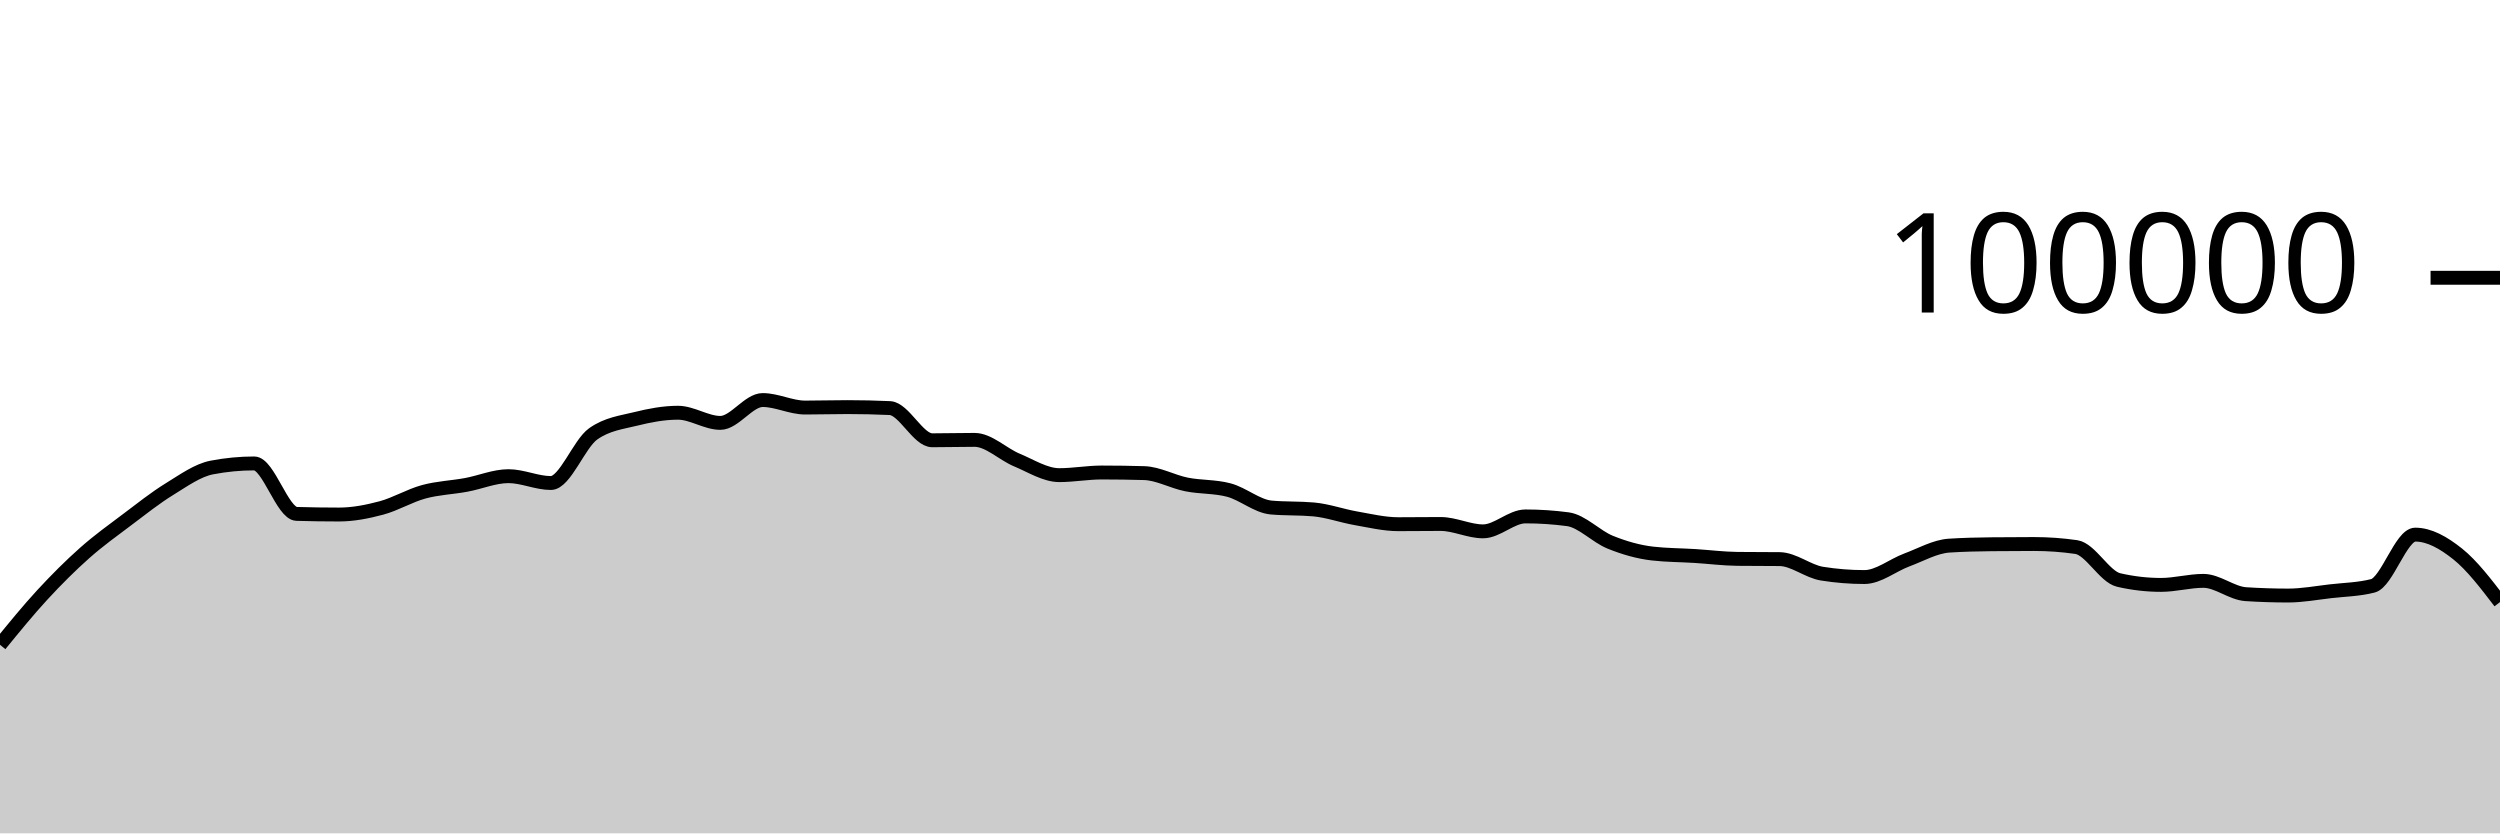
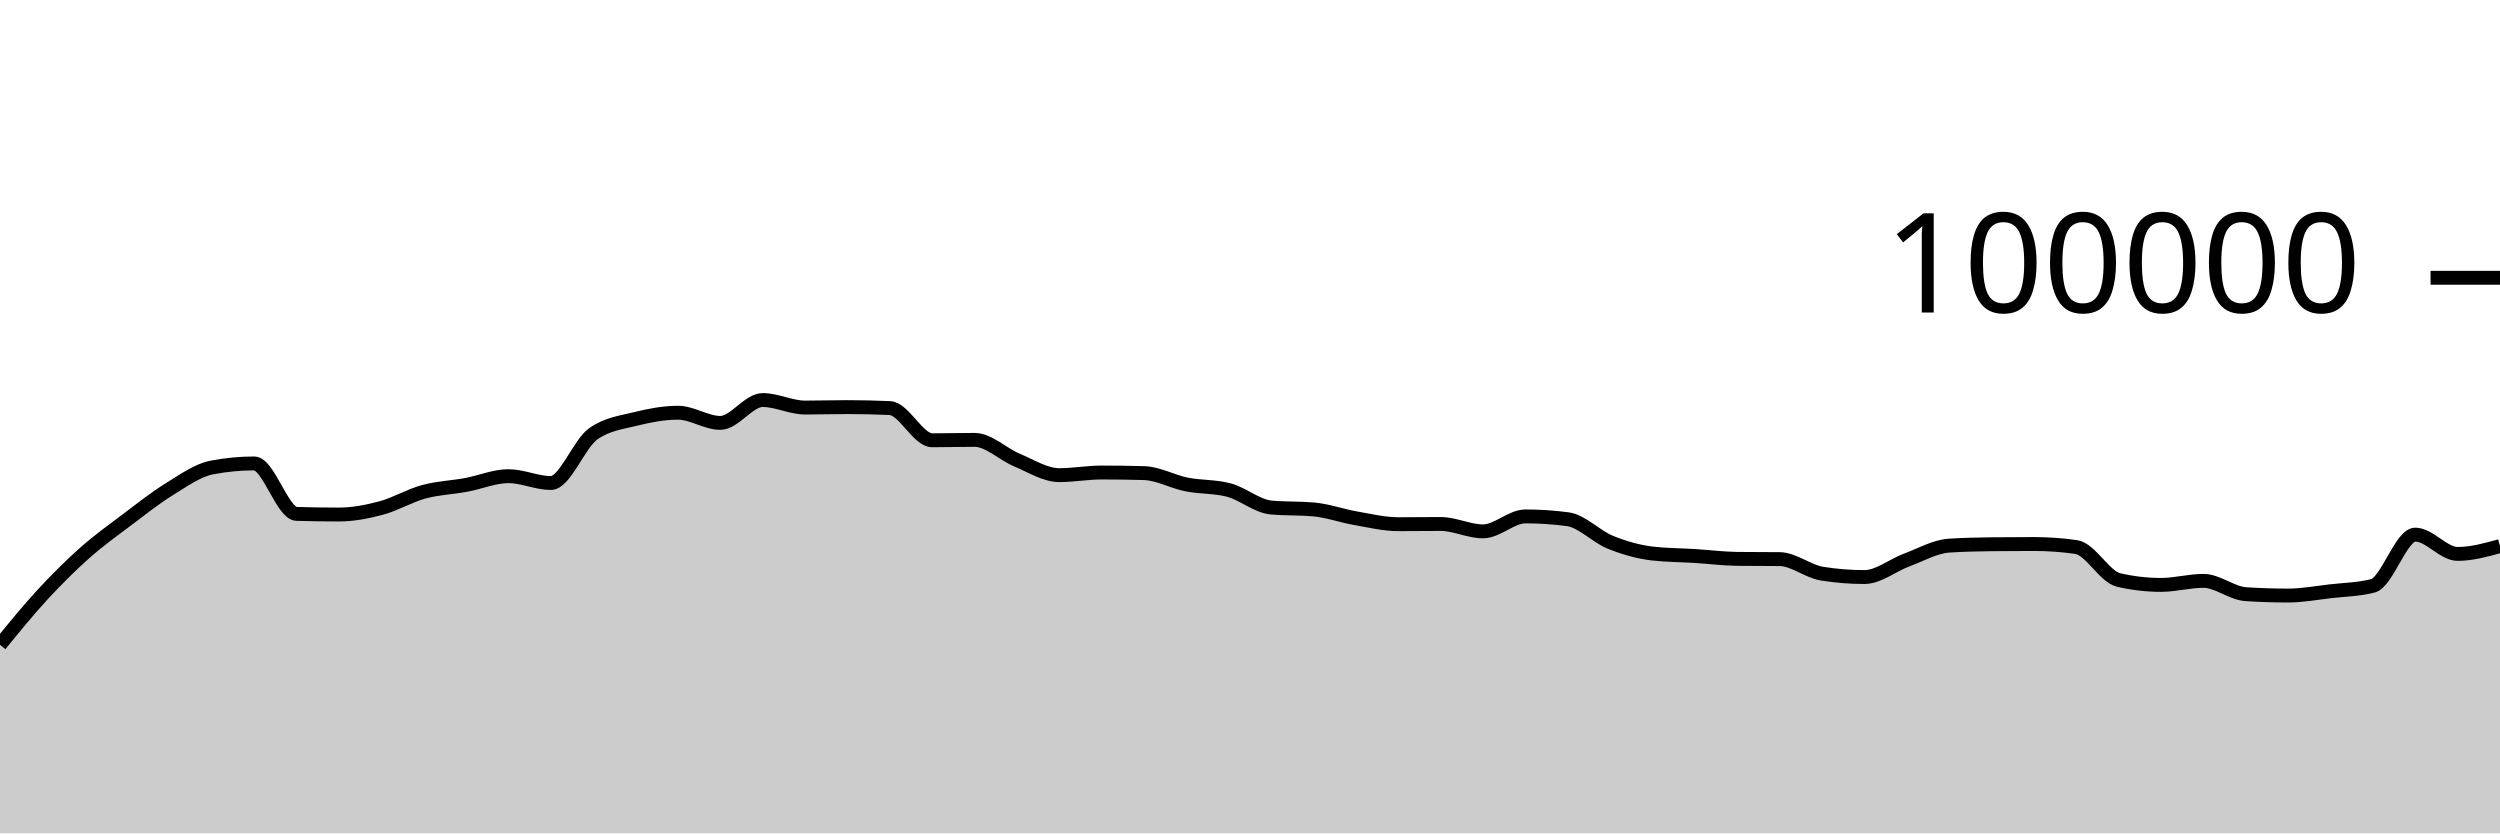
<svg xmlns="http://www.w3.org/2000/svg" viewBox="0 0 180 60">
  <g transform="translate(0,20)">
-     <path class="area" fill="rgba(0, 0, 0, 0.2)" d="M0,26.424C1.017,25.176,2.034,23.929,3.051,22.826C4.068,21.724,5.085,20.71,6.102,19.808C7.119,18.907,8.136,18.181,9.153,17.415C10.169,16.65,11.186,15.841,12.203,15.216C13.22,14.59,14.237,13.855,15.254,13.66C16.271,13.465,17.288,13.367,18.305,13.367C19.322,13.367,20.339,16.971,21.356,17.001C22.373,17.031,23.39,17.046,24.407,17.046C25.424,17.046,26.441,16.846,27.458,16.574C28.475,16.301,29.492,15.686,30.508,15.409C31.525,15.132,32.542,15.101,33.559,14.913C34.576,14.726,35.593,14.284,36.61,14.284C37.627,14.284,38.644,14.777,39.661,14.777C40.678,14.777,41.695,11.952,42.712,11.236C43.729,10.52,44.746,10.415,45.763,10.162C46.78,9.909,47.797,9.717,48.814,9.717C49.831,9.717,50.847,10.448,51.864,10.448C52.881,10.448,53.898,8.803,54.915,8.803C55.932,8.803,56.949,9.344,57.966,9.344C58.983,9.344,60,9.312,61.017,9.312C62.034,9.312,63.051,9.335,64.068,9.382C65.085,9.428,66.102,11.7,67.119,11.7C68.136,11.7,69.153,11.671,70.169,11.671C71.186,11.671,72.203,12.701,73.22,13.124C74.237,13.547,75.254,14.21,76.271,14.21C77.288,14.21,78.305,14.02,79.322,14.02C80.339,14.02,81.356,14.035,82.373,14.064C83.39,14.092,84.407,14.677,85.424,14.88C86.441,15.083,87.458,15.015,88.475,15.284C89.492,15.553,90.508,16.451,91.525,16.542C92.542,16.633,93.559,16.587,94.576,16.678C95.593,16.769,96.61,17.14,97.627,17.317C98.644,17.494,99.661,17.742,100.678,17.742C101.695,17.742,102.712,17.727,103.729,17.727C104.746,17.727,105.763,18.258,106.78,18.258C107.797,18.258,108.814,17.182,109.831,17.182C110.847,17.182,111.864,17.249,112.881,17.384C113.898,17.519,114.915,18.625,115.932,19.037C116.949,19.449,117.966,19.739,118.983,19.856C120,19.973,121.017,19.968,122.034,20.032C123.051,20.096,124.068,20.227,125.085,20.239C126.102,20.25,127.119,20.245,128.136,20.256C129.153,20.267,130.169,21.141,131.186,21.303C132.203,21.466,133.22,21.547,134.237,21.547C135.254,21.547,136.271,20.695,137.288,20.318C138.305,19.941,139.322,19.351,140.339,19.285C141.356,19.219,142.373,19.197,143.39,19.186C144.407,19.175,145.424,19.169,146.441,19.169C147.458,19.169,148.475,19.242,149.492,19.388C150.508,19.535,151.525,21.524,152.542,21.76C153.559,21.995,154.576,22.113,155.593,22.113C156.61,22.113,157.627,21.822,158.644,21.822C159.661,21.822,160.678,22.713,161.695,22.78C162.712,22.846,163.729,22.879,164.746,22.879C165.763,22.879,166.78,22.687,167.797,22.57C168.814,22.453,169.831,22.44,170.847,22.18C171.864,21.92,172.881,18.493,173.898,18.493C174.915,18.493,175.932,19.072,176.949,19.882C177.966,20.691,178.983,22.02,180,23.35L180,40C178.983,40,177.966,40,176.949,40C175.932,40,174.915,40,173.898,40C172.881,40,171.864,40,170.847,40C169.831,40,168.814,40,167.797,40C166.78,40,165.763,40,164.746,40C163.729,40,162.712,40,161.695,40C160.678,40,159.661,40,158.644,40C157.627,40,156.61,40,155.593,40C154.576,40,153.559,40,152.542,40C151.525,40,150.508,40,149.492,40C148.475,40,147.458,40,146.441,40C145.424,40,144.407,40,143.39,40C142.373,40,141.356,40,140.339,40C139.322,40,138.305,40,137.288,40C136.271,40,135.254,40,134.237,40C133.22,40,132.203,40,131.186,40C130.169,40,129.153,40,128.136,40C127.119,40,126.102,40,125.085,40C124.068,40,123.051,40,122.034,40C121.017,40,120,40,118.983,40C117.966,40,116.949,40,115.932,40C114.915,40,113.898,40,112.881,40C111.864,40,110.847,40,109.831,40C108.814,40,107.797,40,106.78,40C105.763,40,104.746,40,103.729,40C102.712,40,101.695,40,100.678,40C99.661,40,98.644,40,97.627,40C96.61,40,95.593,40,94.576,40C93.559,40,92.542,40,91.525,40C90.508,40,89.492,40,88.475,40C87.458,40,86.441,40,85.424,40C84.407,40,83.39,40,82.373,40C81.356,40,80.339,40,79.322,40C78.305,40,77.288,40,76.271,40C75.254,40,74.237,40,73.22,40C72.203,40,71.186,40,70.169,40C69.153,40,68.136,40,67.119,40C66.102,40,65.085,40,64.068,40C63.051,40,62.034,40,61.017,40C60,40,58.983,40,57.966,40C56.949,40,55.932,40,54.915,40C53.898,40,52.881,40,51.864,40C50.847,40,49.831,40,48.814,40C47.797,40,46.78,40,45.763,40C44.746,40,43.729,40,42.712,40C41.695,40,40.678,40,39.661,40C38.644,40,37.627,40,36.61,40C35.593,40,34.576,40,33.559,40C32.542,40,31.525,40,30.508,40C29.492,40,28.475,40,27.458,40C26.441,40,25.424,40,24.407,40C23.39,40,22.373,40,21.356,40C20.339,40,19.322,40,18.305,40C17.288,40,16.271,40,15.254,40C14.237,40,13.22,40,12.203,40C11.186,40,10.169,40,9.153,40C8.136,40,7.119,40,6.102,40C5.085,40,4.068,40,3.051,40C2.034,40,1.017,40,0,40Z" />
-     <path class="line" stroke="black" fill="none" d="M0,26.424C1.017,25.176,2.034,23.929,3.051,22.826C4.068,21.724,5.085,20.71,6.102,19.808C7.119,18.907,8.136,18.181,9.153,17.415C10.169,16.65,11.186,15.841,12.203,15.216C13.22,14.59,14.237,13.855,15.254,13.66C16.271,13.465,17.288,13.367,18.305,13.367C19.322,13.367,20.339,16.971,21.356,17.001C22.373,17.031,23.39,17.046,24.407,17.046C25.424,17.046,26.441,16.846,27.458,16.574C28.475,16.301,29.492,15.686,30.508,15.409C31.525,15.132,32.542,15.101,33.559,14.913C34.576,14.726,35.593,14.284,36.61,14.284C37.627,14.284,38.644,14.777,39.661,14.777C40.678,14.777,41.695,11.952,42.712,11.236C43.729,10.52,44.746,10.415,45.763,10.162C46.78,9.909,47.797,9.717,48.814,9.717C49.831,9.717,50.847,10.448,51.864,10.448C52.881,10.448,53.898,8.803,54.915,8.803C55.932,8.803,56.949,9.344,57.966,9.344C58.983,9.344,60,9.312,61.017,9.312C62.034,9.312,63.051,9.335,64.068,9.382C65.085,9.428,66.102,11.7,67.119,11.7C68.136,11.7,69.153,11.671,70.169,11.671C71.186,11.671,72.203,12.701,73.22,13.124C74.237,13.547,75.254,14.21,76.271,14.21C77.288,14.21,78.305,14.02,79.322,14.02C80.339,14.02,81.356,14.035,82.373,14.064C83.39,14.092,84.407,14.677,85.424,14.88C86.441,15.083,87.458,15.015,88.475,15.284C89.492,15.553,90.508,16.451,91.525,16.542C92.542,16.633,93.559,16.587,94.576,16.678C95.593,16.769,96.61,17.14,97.627,17.317C98.644,17.494,99.661,17.742,100.678,17.742C101.695,17.742,102.712,17.727,103.729,17.727C104.746,17.727,105.763,18.258,106.78,18.258C107.797,18.258,108.814,17.182,109.831,17.182C110.847,17.182,111.864,17.249,112.881,17.384C113.898,17.519,114.915,18.625,115.932,19.037C116.949,19.449,117.966,19.739,118.983,19.856C120,19.973,121.017,19.968,122.034,20.032C123.051,20.096,124.068,20.227,125.085,20.239C126.102,20.25,127.119,20.245,128.136,20.256C129.153,20.267,130.169,21.141,131.186,21.303C132.203,21.466,133.22,21.547,134.237,21.547C135.254,21.547,136.271,20.695,137.288,20.318C138.305,19.941,139.322,19.351,140.339,19.285C141.356,19.219,142.373,19.197,143.39,19.186C144.407,19.175,145.424,19.169,146.441,19.169C147.458,19.169,148.475,19.242,149.492,19.388C150.508,19.535,151.525,21.524,152.542,21.76C153.559,21.995,154.576,22.113,155.593,22.113C156.61,22.113,157.627,21.822,158.644,21.822C159.661,21.822,160.678,22.713,161.695,22.78C162.712,22.846,163.729,22.879,164.746,22.879C165.763,22.879,166.78,22.687,167.797,22.57C168.814,22.453,169.831,22.44,170.847,22.18C171.864,21.92,172.881,18.493,173.898,18.493C174.915,18.493,175.932,19.072,176.949,19.882C177.966,20.691,178.983,22.02,180,23.35" />
+     <path class="area" fill="rgba(0, 0, 0, 0.2)" d="M0,26.424C1.017,25.176,2.034,23.929,3.051,22.826C4.068,21.724,5.085,20.71,6.102,19.808C7.119,18.907,8.136,18.181,9.153,17.415C10.169,16.65,11.186,15.841,12.203,15.216C13.22,14.59,14.237,13.855,15.254,13.66C16.271,13.465,17.288,13.367,18.305,13.367C19.322,13.367,20.339,16.971,21.356,17.001C22.373,17.031,23.39,17.046,24.407,17.046C25.424,17.046,26.441,16.846,27.458,16.574C28.475,16.301,29.492,15.686,30.508,15.409C31.525,15.132,32.542,15.101,33.559,14.913C34.576,14.726,35.593,14.284,36.61,14.284C37.627,14.284,38.644,14.777,39.661,14.777C40.678,14.777,41.695,11.952,42.712,11.236C43.729,10.52,44.746,10.415,45.763,10.162C46.78,9.909,47.797,9.717,48.814,9.717C49.831,9.717,50.847,10.448,51.864,10.448C52.881,10.448,53.898,8.803,54.915,8.803C55.932,8.803,56.949,9.344,57.966,9.344C58.983,9.344,60,9.312,61.017,9.312C62.034,9.312,63.051,9.335,64.068,9.382C65.085,9.428,66.102,11.7,67.119,11.7C68.136,11.7,69.153,11.671,70.169,11.671C71.186,11.671,72.203,12.701,73.22,13.124C74.237,13.547,75.254,14.21,76.271,14.21C77.288,14.21,78.305,14.02,79.322,14.02C80.339,14.02,81.356,14.035,82.373,14.064C83.39,14.092,84.407,14.677,85.424,14.88C86.441,15.083,87.458,15.015,88.475,15.284C89.492,15.553,90.508,16.451,91.525,16.542C92.542,16.633,93.559,16.587,94.576,16.678C95.593,16.769,96.61,17.14,97.627,17.317C98.644,17.494,99.661,17.742,100.678,17.742C101.695,17.742,102.712,17.727,103.729,17.727C104.746,17.727,105.763,18.258,106.78,18.258C107.797,18.258,108.814,17.182,109.831,17.182C110.847,17.182,111.864,17.249,112.881,17.384C113.898,17.519,114.915,18.625,115.932,19.037C116.949,19.449,117.966,19.739,118.983,19.856C120,19.973,121.017,19.968,122.034,20.032C123.051,20.096,124.068,20.227,125.085,20.239C126.102,20.25,127.119,20.245,128.136,20.256C129.153,20.267,130.169,21.141,131.186,21.303C132.203,21.466,133.22,21.547,134.237,21.547C135.254,21.547,136.271,20.695,137.288,20.318C138.305,19.941,139.322,19.351,140.339,19.285C141.356,19.219,142.373,19.197,143.39,19.186C144.407,19.175,145.424,19.169,146.441,19.169C147.458,19.169,148.475,19.242,149.492,19.388C150.508,19.535,151.525,21.524,152.542,21.76C153.559,21.995,154.576,22.113,155.593,22.113C156.61,22.113,157.627,21.822,158.644,21.822C159.661,21.822,160.678,22.713,161.695,22.78C162.712,22.846,163.729,22.879,164.746,22.879C165.763,22.879,166.78,22.687,167.797,22.57C168.814,22.453,169.831,22.44,170.847,22.18C171.864,21.92,172.881,18.493,173.898,18.493C174.915,18.493,175.932,19.882,176.949,19.882C177.966,19.882,178.983,19.599,180,19.317L180,40C178.983,40,177.966,40,176.949,40C175.932,40,174.915,40,173.898,40C172.881,40,171.864,40,170.847,40C169.831,40,168.814,40,167.797,40C166.78,40,165.763,40,164.746,40C163.729,40,162.712,40,161.695,40C160.678,40,159.661,40,158.644,40C157.627,40,156.61,40,155.593,40C154.576,40,153.559,40,152.542,40C151.525,40,150.508,40,149.492,40C148.475,40,147.458,40,146.441,40C145.424,40,144.407,40,143.39,40C142.373,40,141.356,40,140.339,40C139.322,40,138.305,40,137.288,40C136.271,40,135.254,40,134.237,40C133.22,40,132.203,40,131.186,40C130.169,40,129.153,40,128.136,40C127.119,40,126.102,40,125.085,40C124.068,40,123.051,40,122.034,40C121.017,40,120,40,118.983,40C117.966,40,116.949,40,115.932,40C114.915,40,113.898,40,112.881,40C111.864,40,110.847,40,109.831,40C108.814,40,107.797,40,106.78,40C105.763,40,104.746,40,103.729,40C102.712,40,101.695,40,100.678,40C99.661,40,98.644,40,97.627,40C96.61,40,95.593,40,94.576,40C93.559,40,92.542,40,91.525,40C90.508,40,89.492,40,88.475,40C87.458,40,86.441,40,85.424,40C84.407,40,83.39,40,82.373,40C81.356,40,80.339,40,79.322,40C78.305,40,77.288,40,76.271,40C75.254,40,74.237,40,73.22,40C72.203,40,71.186,40,70.169,40C69.153,40,68.136,40,67.119,40C66.102,40,65.085,40,64.068,40C63.051,40,62.034,40,61.017,40C60,40,58.983,40,57.966,40C56.949,40,55.932,40,54.915,40C53.898,40,52.881,40,51.864,40C50.847,40,49.831,40,48.814,40C47.797,40,46.78,40,45.763,40C44.746,40,43.729,40,42.712,40C41.695,40,40.678,40,39.661,40C38.644,40,37.627,40,36.61,40C35.593,40,34.576,40,33.559,40C32.542,40,31.525,40,30.508,40C29.492,40,28.475,40,27.458,40C26.441,40,25.424,40,24.407,40C23.39,40,22.373,40,21.356,40C20.339,40,19.322,40,18.305,40C17.288,40,16.271,40,15.254,40C14.237,40,13.22,40,12.203,40C11.186,40,10.169,40,9.153,40C8.136,40,7.119,40,6.102,40C5.085,40,4.068,40,3.051,40C2.034,40,1.017,40,0,40Z" />
+     <path class="line" stroke="black" fill="none" d="M0,26.424C1.017,25.176,2.034,23.929,3.051,22.826C4.068,21.724,5.085,20.71,6.102,19.808C7.119,18.907,8.136,18.181,9.153,17.415C10.169,16.65,11.186,15.841,12.203,15.216C13.22,14.59,14.237,13.855,15.254,13.66C16.271,13.465,17.288,13.367,18.305,13.367C19.322,13.367,20.339,16.971,21.356,17.001C22.373,17.031,23.39,17.046,24.407,17.046C25.424,17.046,26.441,16.846,27.458,16.574C28.475,16.301,29.492,15.686,30.508,15.409C31.525,15.132,32.542,15.101,33.559,14.913C34.576,14.726,35.593,14.284,36.61,14.284C37.627,14.284,38.644,14.777,39.661,14.777C40.678,14.777,41.695,11.952,42.712,11.236C43.729,10.52,44.746,10.415,45.763,10.162C46.78,9.909,47.797,9.717,48.814,9.717C49.831,9.717,50.847,10.448,51.864,10.448C52.881,10.448,53.898,8.803,54.915,8.803C55.932,8.803,56.949,9.344,57.966,9.344C58.983,9.344,60,9.312,61.017,9.312C62.034,9.312,63.051,9.335,64.068,9.382C65.085,9.428,66.102,11.7,67.119,11.7C68.136,11.7,69.153,11.671,70.169,11.671C71.186,11.671,72.203,12.701,73.22,13.124C74.237,13.547,75.254,14.21,76.271,14.21C77.288,14.21,78.305,14.02,79.322,14.02C80.339,14.02,81.356,14.035,82.373,14.064C83.39,14.092,84.407,14.677,85.424,14.88C86.441,15.083,87.458,15.015,88.475,15.284C89.492,15.553,90.508,16.451,91.525,16.542C92.542,16.633,93.559,16.587,94.576,16.678C95.593,16.769,96.61,17.14,97.627,17.317C98.644,17.494,99.661,17.742,100.678,17.742C101.695,17.742,102.712,17.727,103.729,17.727C104.746,17.727,105.763,18.258,106.78,18.258C107.797,18.258,108.814,17.182,109.831,17.182C110.847,17.182,111.864,17.249,112.881,17.384C113.898,17.519,114.915,18.625,115.932,19.037C116.949,19.449,117.966,19.739,118.983,19.856C120,19.973,121.017,19.968,122.034,20.032C123.051,20.096,124.068,20.227,125.085,20.239C126.102,20.25,127.119,20.245,128.136,20.256C129.153,20.267,130.169,21.141,131.186,21.303C132.203,21.466,133.22,21.547,134.237,21.547C135.254,21.547,136.271,20.695,137.288,20.318C138.305,19.941,139.322,19.351,140.339,19.285C141.356,19.219,142.373,19.197,143.39,19.186C144.407,19.175,145.424,19.169,146.441,19.169C147.458,19.169,148.475,19.242,149.492,19.388C150.508,19.535,151.525,21.524,152.542,21.76C153.559,21.995,154.576,22.113,155.593,22.113C156.61,22.113,157.627,21.822,158.644,21.822C159.661,21.822,160.678,22.713,161.695,22.78C162.712,22.846,163.729,22.879,164.746,22.879C165.763,22.879,166.78,22.687,167.797,22.57C168.814,22.453,169.831,22.44,170.847,22.18C171.864,21.92,172.881,18.493,173.898,18.493C174.915,18.493,175.932,19.882,176.949,19.882C177.966,19.882,178.983,19.599,180,19.317" />
    <path class="axis-ceiling" stroke-width="1" stroke="black" fill="none" d="M175,0L180,0" />
    <text class="axis-ceiling-label" font-family="sans-serif" text-anchor="end" font-size="10px" x="170" y="2.5">100000</text>
  </g>
</svg>
